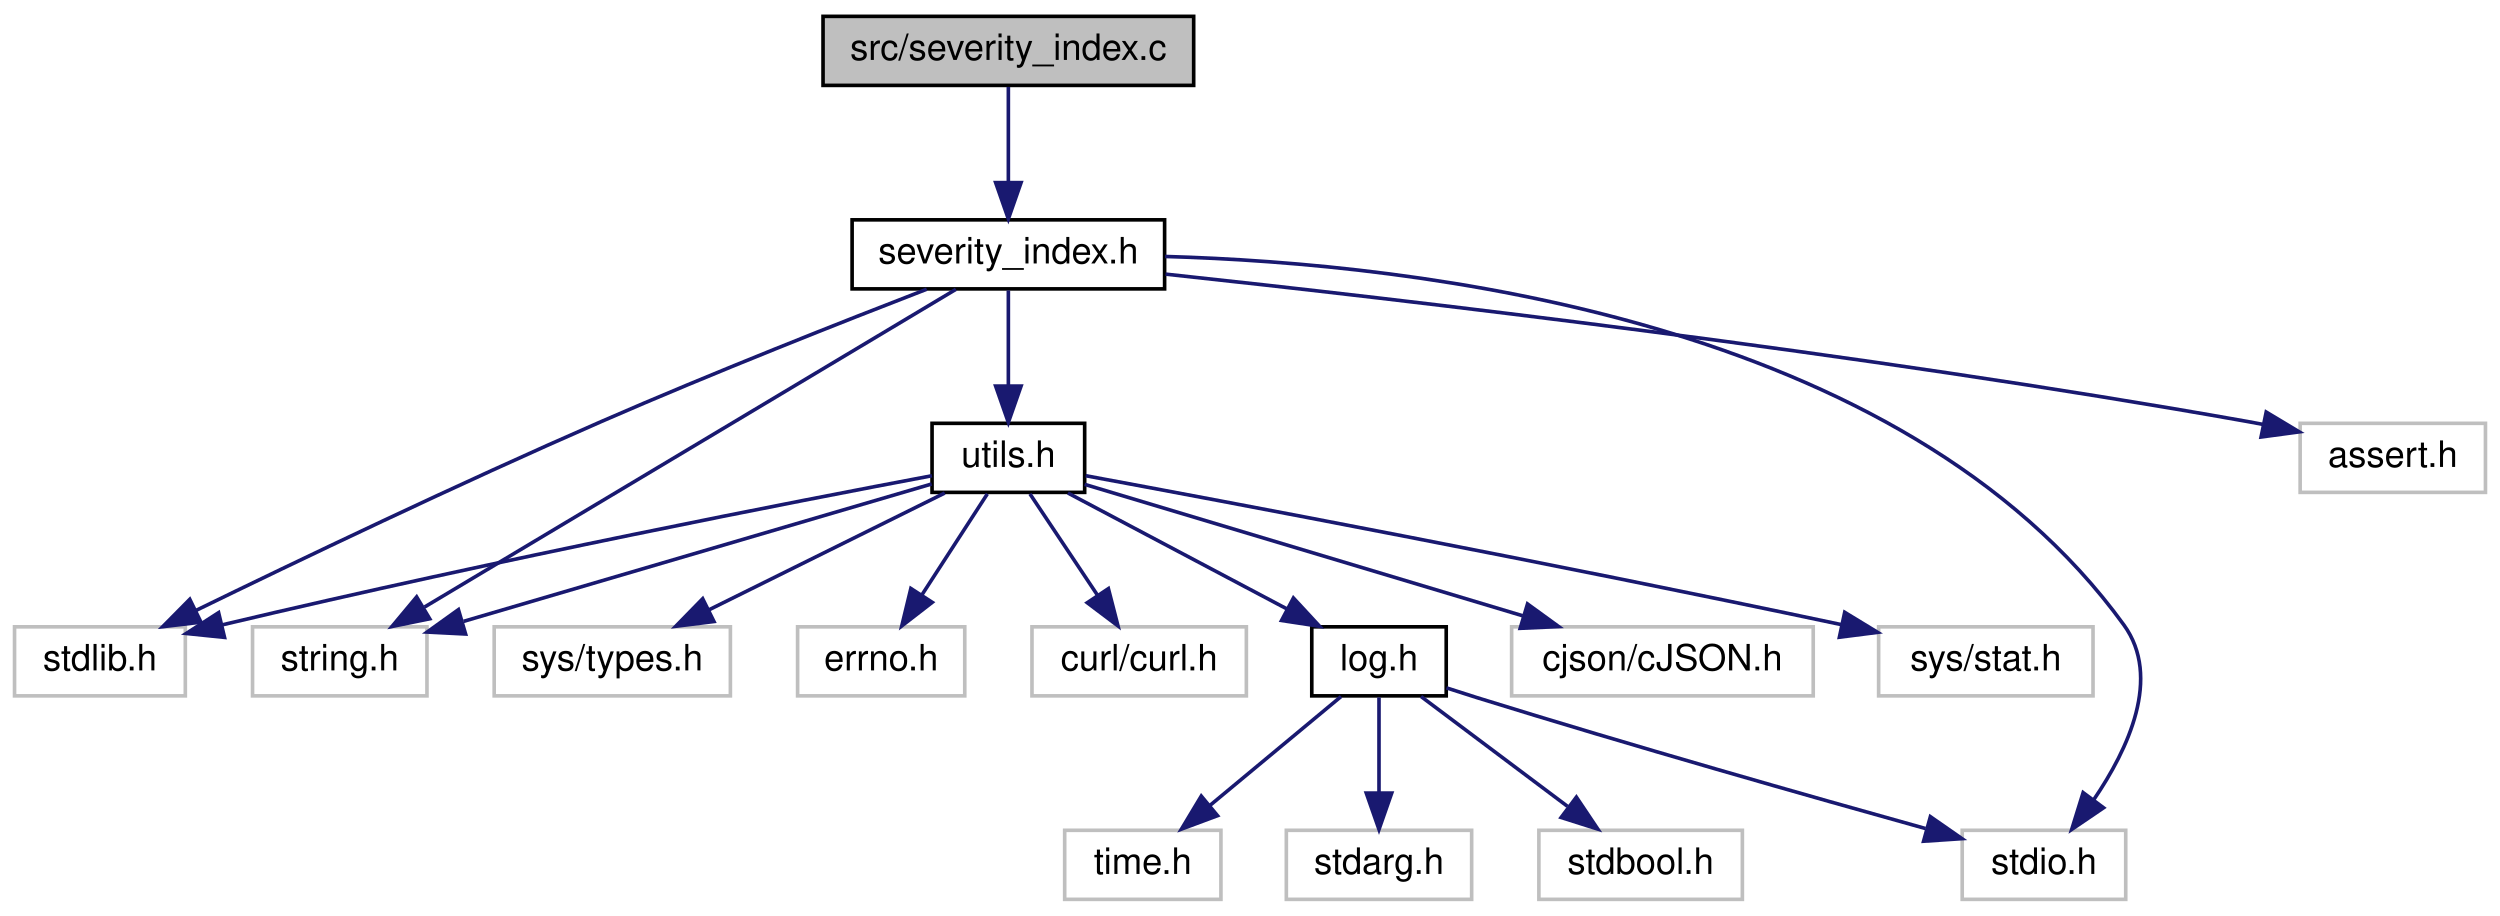
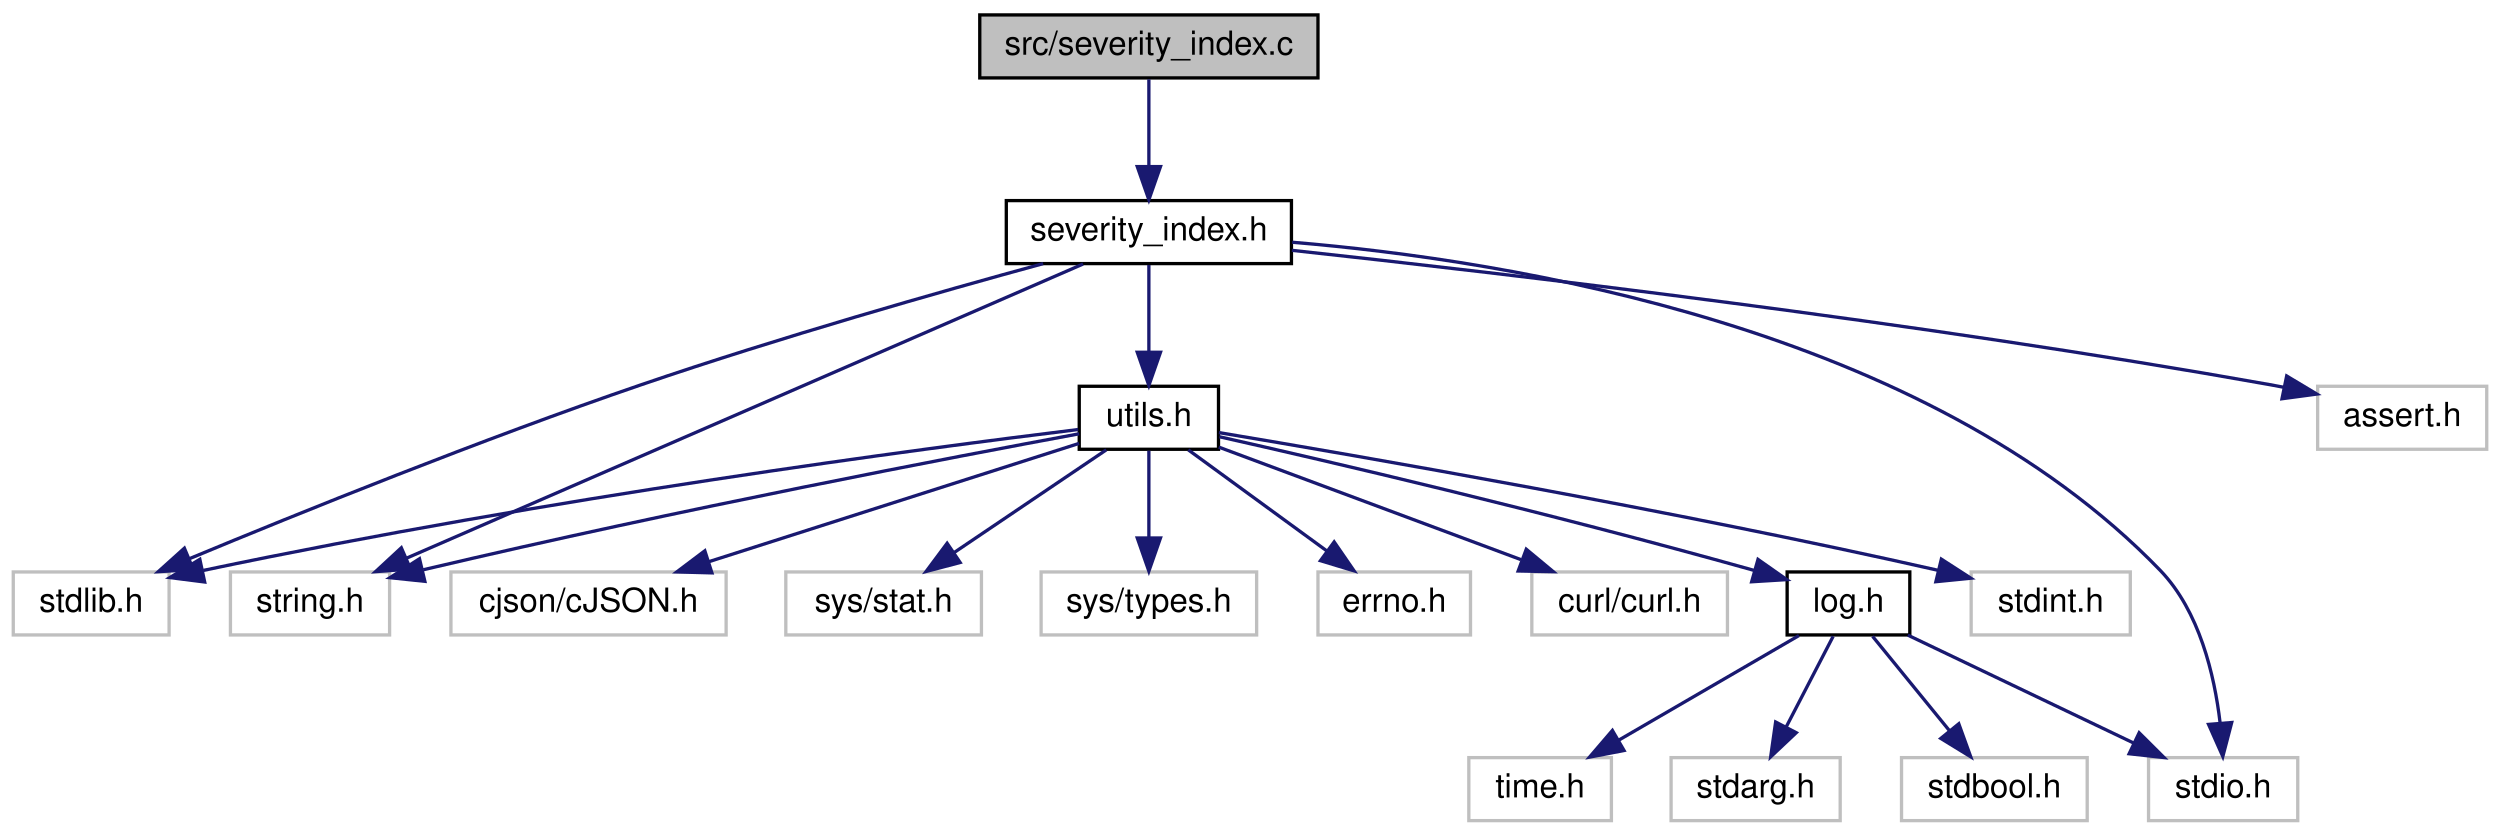
- <svg xmlns="http://www.w3.org/2000/svg" xmlns:xlink="http://www.w3.org/1999/xlink" width="688pt" height="252pt" viewBox="0.00 0.00 688.00 252.00">
+ <svg xmlns="http://www.w3.org/2000/svg" xmlns:xlink="http://www.w3.org/1999/xlink" width="754pt" height="252pt" viewBox="0.00 0.00 754.00 252.00">
  <g id="graph0" class="graph" transform="scale(1 1) rotate(0) translate(4 248)">
    <g id="node1" class="node">
      <g id="a_node1">
        <a xlink:title=" ">
-           <polygon fill="#bfbfbf" stroke="black" points="222.5,-224.5 222.5,-243.5 324.5,-243.5 324.5,-224.5 222.5,-224.5" />
-           <text text-anchor="middle" x="273.5" y="-231.5" font-family="Helvetica,sans-Serif" font-size="10.00">src/severity_index.c</text>
+           <polygon fill="#bfbfbf" stroke="black" points="291.5,-224.5 291.5,-243.5 393.5,-243.5 393.5,-224.5 291.5,-224.5" />
+           <text text-anchor="middle" x="342.5" y="-231.5" font-family="Helvetica,sans-Serif" font-size="10.00">src/severity_index.c</text>
        </a>
      </g>
    </g>
    <g id="node2" class="node">
      <g id="a_node2">
        <a xlink:href="severity__index_8h.html" target="_top" xlink:title=" ">
-           <polygon fill="none" stroke="black" points="230.5,-168.5 230.5,-187.5 316.5,-187.5 316.5,-168.5 230.5,-168.5" />
-           <text text-anchor="middle" x="273.5" y="-175.5" font-family="Helvetica,sans-Serif" font-size="10.00">severity_index.h</text>
+           <polygon fill="none" stroke="black" points="299.5,-168.5 299.5,-187.5 385.5,-187.5 385.5,-168.5 299.5,-168.5" />
+           <text text-anchor="middle" x="342.5" y="-175.5" font-family="Helvetica,sans-Serif" font-size="10.00">severity_index.h</text>
        </a>
      </g>
    </g>
    <g id="edge1" class="edge">
-       <path fill="none" stroke="midnightblue" d="M273.5,-224.08C273.5,-217.01 273.5,-206.86 273.5,-197.99" />
-       <polygon fill="midnightblue" stroke="midnightblue" points="277,-197.75 273.5,-187.75 270,-197.75 277,-197.75" />
+       <path fill="none" stroke="midnightblue" d="M342.5,-224.08C342.5,-217.01 342.5,-206.86 342.5,-197.99" />
+       <polygon fill="midnightblue" stroke="midnightblue" points="346,-197.75 342.5,-187.75 339,-197.75 346,-197.75" />
    </g>
    <g id="node3" class="node">
      <g id="a_node3">
        <a xlink:title=" ">
          <polygon fill="none" stroke="#bfbfbf" points="0,-56.5 0,-75.5 47,-75.5 47,-56.5 0,-56.5" />
          <text text-anchor="middle" x="23.5" y="-63.5" font-family="Helvetica,sans-Serif" font-size="10.00">stdlib.h</text>
        </a>
      </g>
    </g>
    <g id="edge2" class="edge">
-       <path fill="none" stroke="midnightblue" d="M251.03,-168.41C228.3,-159.63 192.23,-145.4 161.5,-132 122.19,-114.86 77.41,-93.4 49.79,-79.94" />
-       <polygon fill="midnightblue" stroke="midnightblue" points="51.3,-76.78 40.78,-75.54 48.23,-83.07 51.3,-76.78" />
+       <path fill="none" stroke="midnightblue" d="M310.6,-168.49C279.47,-159.98 230.89,-146.16 189.5,-132 141.2,-115.48 86.23,-93.26 53.24,-79.55" />
+       <polygon fill="midnightblue" stroke="midnightblue" points="54.31,-76.21 43.73,-75.58 51.61,-82.67 54.31,-76.21" />
    </g>
    <g id="node4" class="node">
      <g id="a_node4">
        <a xlink:title=" ">
-           <polygon fill="none" stroke="#bfbfbf" points="536,-0.5 536,-19.5 581,-19.5 581,-0.5 536,-0.5" />
-           <text text-anchor="middle" x="558.5" y="-7.5" font-family="Helvetica,sans-Serif" font-size="10.00">stdio.h</text>
+           <polygon fill="none" stroke="#bfbfbf" points="644,-0.5 644,-19.5 689,-19.5 689,-0.5 644,-0.5" />
+           <text text-anchor="middle" x="666.5" y="-7.5" font-family="Helvetica,sans-Serif" font-size="10.00">stdio.h</text>
        </a>
      </g>
    </g>
    <g id="edge3" class="edge">
-       <path fill="none" stroke="midnightblue" d="M316.64,-177.42C385.7,-175.47 519.48,-160.32 580.5,-76 590.93,-61.59 581.71,-41.88 572.22,-27.95" />
-       <polygon fill="midnightblue" stroke="midnightblue" points="574.9,-25.7 566.14,-19.75 569.28,-29.87 574.9,-25.7" />
+       <path fill="none" stroke="midnightblue" d="M385.73,-174.94C451.56,-169.44 576.71,-149.34 647.5,-76 659.35,-63.72 663.87,-44.46 665.57,-30.09" />
+       <polygon fill="midnightblue" stroke="midnightblue" points="669.08,-30.09 666.4,-19.84 662.1,-29.52 669.08,-30.09" />
    </g>
    <g id="node5" class="node">
      <g id="a_node5">
        <a xlink:title=" ">
-           <polygon fill="none" stroke="#bfbfbf" points="629,-112.5 629,-131.5 680,-131.5 680,-112.5 629,-112.5" />
-           <text text-anchor="middle" x="654.5" y="-119.5" font-family="Helvetica,sans-Serif" font-size="10.00">assert.h</text>
+           <polygon fill="none" stroke="#bfbfbf" points="695,-112.5 695,-131.5 746,-131.5 746,-112.5 695,-112.5" />
+           <text text-anchor="middle" x="720.5" y="-119.5" font-family="Helvetica,sans-Serif" font-size="10.00">assert.h</text>
        </a>
      </g>
    </g>
    <g id="edge4" class="edge">
-       <path fill="none" stroke="midnightblue" d="M316.76,-172.56C381.69,-165.6 508.09,-150.95 614.5,-132 615.95,-131.74 617.42,-131.47 618.9,-131.18" />
-       <polygon fill="midnightblue" stroke="midnightblue" points="619.66,-134.6 628.75,-129.15 618.25,-127.74 619.66,-134.6" />
+       <path fill="none" stroke="midnightblue" d="M385.64,-172.5C450.08,-165.5 575.17,-150.82 680.5,-132 681.95,-131.74 683.42,-131.47 684.9,-131.18" />
+       <polygon fill="midnightblue" stroke="midnightblue" points="685.66,-134.6 694.75,-129.15 684.25,-127.74 685.66,-134.6" />
    </g>
    <g id="node6" class="node">
      <g id="a_node6">
        <a xlink:title=" ">
          <polygon fill="none" stroke="#bfbfbf" points="65.5,-56.5 65.5,-75.5 113.5,-75.5 113.5,-56.5 65.5,-56.5" />
          <text text-anchor="middle" x="89.5" y="-63.5" font-family="Helvetica,sans-Serif" font-size="10.00">string.h</text>
        </a>
      </g>
    </g>
    <g id="edge5" class="edge">
-       <path fill="none" stroke="midnightblue" d="M259.06,-168.37C227.35,-149.41 151.39,-104 112.82,-80.94" />
-       <polygon fill="midnightblue" stroke="midnightblue" points="114.25,-77.72 103.87,-75.59 110.66,-83.73 114.25,-77.72" />
+       <path fill="none" stroke="midnightblue" d="M322.65,-168.37C278.22,-149.05 170.6,-102.26 118.59,-79.65" />
+       <polygon fill="midnightblue" stroke="midnightblue" points="119.83,-76.37 109.26,-75.59 117.04,-82.79 119.83,-76.37" />
    </g>
    <g id="node7" class="node">
      <g id="a_node7">
        <a xlink:href="utils_8h.html" target="_top" xlink:title=" ">
-           <polygon fill="none" stroke="black" points="252.5,-112.5 252.5,-131.5 294.5,-131.5 294.5,-112.5 252.5,-112.5" />
-           <text text-anchor="middle" x="273.5" y="-119.5" font-family="Helvetica,sans-Serif" font-size="10.00">utils.h</text>
+           <polygon fill="none" stroke="black" points="321.5,-112.5 321.5,-131.5 363.5,-131.5 363.5,-112.5 321.5,-112.5" />
+           <text text-anchor="middle" x="342.5" y="-119.5" font-family="Helvetica,sans-Serif" font-size="10.00">utils.h</text>
        </a>
      </g>
    </g>
    <g id="edge6" class="edge">
-       <path fill="none" stroke="midnightblue" d="M273.5,-168.08C273.5,-161.01 273.5,-150.86 273.5,-141.99" />
-       <polygon fill="midnightblue" stroke="midnightblue" points="277,-141.75 273.5,-131.75 270,-141.75 277,-141.75" />
+       <path fill="none" stroke="midnightblue" d="M342.5,-168.08C342.5,-161.01 342.5,-150.86 342.5,-141.99" />
+       <polygon fill="midnightblue" stroke="midnightblue" points="346,-141.75 342.5,-131.75 339,-141.75 346,-141.75" />
    </g>
    <g id="edge7" class="edge">
-       <path fill="none" stroke="midnightblue" d="M252.46,-117.08C215.18,-110.05 134.91,-94.48 57.2,-76.05" />
-       <polygon fill="midnightblue" stroke="midnightblue" points="57.79,-72.59 47.25,-73.67 56.16,-79.4 57.79,-72.59" />
+       <path fill="none" stroke="midnightblue" d="M321.18,-118.46C274.96,-112.79 161.91,-97.98 57.31,-75.96" />
+       <polygon fill="midnightblue" stroke="midnightblue" points="57.73,-72.47 47.22,-73.8 56.27,-79.31 57.73,-72.47" />
    </g>
    <g id="edge8" class="edge">
-       <path fill="none" stroke="midnightblue" d="M252.39,-114.81C220.9,-105.56 161.28,-88.07 123.57,-77" />
-       <polygon fill="midnightblue" stroke="midnightblue" points="124.13,-73.52 113.55,-74.06 122.16,-80.23 124.13,-73.52" />
+       <path fill="none" stroke="midnightblue" d="M321.47,-117.17C283.81,-110.2 202.18,-94.66 123.66,-76.16" />
+       <polygon fill="midnightblue" stroke="midnightblue" points="124.14,-72.67 113.6,-73.77 122.52,-79.48 124.14,-72.67" />
    </g>
    <g id="node8" class="node">
      <g id="a_node8">
        <a xlink:title=" ">
-           <polygon fill="none" stroke="#bfbfbf" points="280,-56.5 280,-75.5 339,-75.5 339,-56.5 280,-56.5" />
-           <text text-anchor="middle" x="309.5" y="-63.5" font-family="Helvetica,sans-Serif" font-size="10.00">curl/curl.h</text>
+           <polygon fill="none" stroke="#bfbfbf" points="458,-56.5 458,-75.5 517,-75.5 517,-56.5 458,-56.5" />
+           <text text-anchor="middle" x="487.5" y="-63.5" font-family="Helvetica,sans-Serif" font-size="10.00">curl/curl.h</text>
        </a>
      </g>
    </g>
    <g id="edge9" class="edge">
-       <path fill="none" stroke="midnightblue" d="M279.44,-112.08C284.48,-104.53 291.84,-93.49 298.01,-84.23" />
-       <polygon fill="midnightblue" stroke="midnightblue" points="301.03,-86.01 303.67,-75.75 295.21,-82.13 301.03,-86.01" />
+       <path fill="none" stroke="midnightblue" d="M363.58,-113.15C387.51,-104.24 426.82,-89.6 454.75,-79.2" />
+       <polygon fill="midnightblue" stroke="midnightblue" points="456.32,-82.35 464.47,-75.58 453.88,-75.79 456.32,-82.35" />
    </g>
    <g id="node9" class="node">
      <g id="a_node9">
        <a xlink:title=" ">
-           <polygon fill="none" stroke="#bfbfbf" points="412,-56.5 412,-75.5 495,-75.5 495,-56.5 412,-56.5" />
-           <text text-anchor="middle" x="453.5" y="-63.5" font-family="Helvetica,sans-Serif" font-size="10.00">cjson/cJSON.h</text>
+           <polygon fill="none" stroke="#bfbfbf" points="590.5,-56.5 590.5,-75.5 638.5,-75.5 638.5,-56.5 590.5,-56.5" />
+           <text text-anchor="middle" x="614.5" y="-63.5" font-family="Helvetica,sans-Serif" font-size="10.00">stdint.h</text>
        </a>
      </g>
    </g>
    <g id="edge10" class="edge">
-       <path fill="none" stroke="midnightblue" d="M294.5,-114.7C324,-105.85 378.22,-89.59 415.05,-78.53" />
-       <polygon fill="midnightblue" stroke="midnightblue" points="416.37,-81.79 424.94,-75.57 414.36,-75.09 416.37,-81.79" />
+       <path fill="none" stroke="midnightblue" d="M363.62,-117.53C405.28,-110.57 500.94,-94.03 580.5,-76 580.6,-75.98 580.7,-75.95 580.8,-75.93" />
+       <polygon fill="midnightblue" stroke="midnightblue" points="581.51,-79.36 590.41,-73.61 579.86,-72.56 581.51,-79.36" />
    </g>
    <g id="node10" class="node">
      <g id="a_node10">
        <a xlink:title=" ">
-           <polygon fill="none" stroke="#bfbfbf" points="513,-56.5 513,-75.5 572,-75.5 572,-56.5 513,-56.5" />
-           <text text-anchor="middle" x="542.5" y="-63.5" font-family="Helvetica,sans-Serif" font-size="10.00">sys/stat.h</text>
+           <polygon fill="none" stroke="#bfbfbf" points="132,-56.5 132,-75.5 215,-75.5 215,-56.5 132,-56.5" />
+           <text text-anchor="middle" x="173.5" y="-63.5" font-family="Helvetica,sans-Serif" font-size="10.00">cjson/cJSON.h</text>
        </a>
      </g>
    </g>
    <g id="edge11" class="edge">
-       <path fill="none" stroke="midnightblue" d="M294.79,-117.08C333.9,-109.83 420,-93.63 502.89,-76.07" />
-       <polygon fill="midnightblue" stroke="midnightblue" points="503.66,-79.49 512.71,-73.98 502.2,-72.64 503.66,-79.49" />
+       <path fill="none" stroke="midnightblue" d="M321.44,-114.27C293.49,-105.34 243.73,-89.44 209.7,-78.57" />
+       <polygon fill="midnightblue" stroke="midnightblue" points="210.71,-75.22 200.12,-75.51 208.58,-81.88 210.71,-75.22" />
    </g>
    <g id="node11" class="node">
      <g id="a_node11">
        <a xlink:title=" ">
-           <polygon fill="none" stroke="#bfbfbf" points="132,-56.5 132,-75.5 197,-75.5 197,-56.5 132,-56.5" />
-           <text text-anchor="middle" x="164.5" y="-63.5" font-family="Helvetica,sans-Serif" font-size="10.00">sys/types.h</text>
+           <polygon fill="none" stroke="#bfbfbf" points="233,-56.5 233,-75.5 292,-75.5 292,-56.5 233,-56.5" />
+           <text text-anchor="middle" x="262.5" y="-63.5" font-family="Helvetica,sans-Serif" font-size="10.00">sys/stat.h</text>
        </a>
      </g>
    </g>
    <g id="edge12" class="edge">
-       <path fill="none" stroke="midnightblue" d="M255.99,-112.32C238.43,-103.62 211.17,-90.12 190.97,-80.11" />
-       <polygon fill="midnightblue" stroke="midnightblue" points="192.48,-76.96 181.97,-75.65 189.38,-83.23 192.48,-76.96" />
+       <path fill="none" stroke="midnightblue" d="M329.65,-112.32C317.28,-103.98 298.37,-91.21 283.76,-81.35" />
+       <polygon fill="midnightblue" stroke="midnightblue" points="285.57,-78.35 275.32,-75.65 281.65,-84.15 285.57,-78.35" />
    </g>
    <g id="node12" class="node">
      <g id="a_node12">
        <a xlink:title=" ">
-           <polygon fill="none" stroke="#bfbfbf" points="215.5,-56.5 215.5,-75.5 261.5,-75.5 261.5,-56.5 215.5,-56.5" />
-           <text text-anchor="middle" x="238.5" y="-63.5" font-family="Helvetica,sans-Serif" font-size="10.00">errno.h</text>
+           <polygon fill="none" stroke="#bfbfbf" points="310,-56.5 310,-75.5 375,-75.5 375,-56.5 310,-56.5" />
+           <text text-anchor="middle" x="342.5" y="-63.5" font-family="Helvetica,sans-Serif" font-size="10.00">sys/types.h</text>
        </a>
      </g>
    </g>
    <g id="edge13" class="edge">
-       <path fill="none" stroke="midnightblue" d="M267.72,-112.08C262.83,-104.53 255.67,-93.49 249.67,-84.23" />
-       <polygon fill="midnightblue" stroke="midnightblue" points="252.55,-82.24 244.17,-75.75 246.67,-86.05 252.55,-82.24" />
+       <path fill="none" stroke="midnightblue" d="M342.5,-112.08C342.5,-105.01 342.5,-94.86 342.5,-85.99" />
+       <polygon fill="midnightblue" stroke="midnightblue" points="346,-85.75 342.5,-75.75 339,-85.75 346,-85.75" />
    </g>
    <g id="node13" class="node">
      <g id="a_node13">
-         <a xlink:href="log_8h.html" target="_top" xlink:title=" ">
-           <polygon fill="none" stroke="black" points="357,-56.5 357,-75.5 394,-75.5 394,-56.5 357,-56.5" />
-           <text text-anchor="middle" x="375.5" y="-63.5" font-family="Helvetica,sans-Serif" font-size="10.00">log.h</text>
+         <a xlink:title=" ">
+           <polygon fill="none" stroke="#bfbfbf" points="393.5,-56.5 393.5,-75.5 439.5,-75.5 439.5,-56.5 393.5,-56.5" />
+           <text text-anchor="middle" x="416.5" y="-63.5" font-family="Helvetica,sans-Serif" font-size="10.00">errno.h</text>
        </a>
      </g>
    </g>
    <g id="edge14" class="edge">
-       <path fill="none" stroke="midnightblue" d="M289.89,-112.32C306.17,-103.7 331.37,-90.36 350.22,-80.39" />
-       <polygon fill="midnightblue" stroke="midnightblue" points="351.95,-83.43 359.15,-75.65 348.68,-77.24 351.95,-83.43" />
-     </g>
-     <g id="edge15" class="edge">
-       <path fill="none" stroke="midnightblue" d="M394.06,-58.7C396.88,-57.78 399.76,-56.85 402.5,-56 444.94,-42.81 494.28,-28.8 525.92,-19.98" />
-       <polygon fill="midnightblue" stroke="midnightblue" points="527.24,-23.25 535.94,-17.2 525.37,-16.5 527.24,-23.25" />
+       <path fill="none" stroke="midnightblue" d="M354.39,-112.32C365.65,-104.11 382.79,-91.6 396.21,-81.81" />
+       <polygon fill="midnightblue" stroke="midnightblue" points="398.38,-84.56 404.39,-75.83 394.25,-78.9 398.38,-84.56" />
    </g>
    <g id="node14" class="node">
      <g id="a_node14">
-         <a xlink:title=" ">
-           <polygon fill="none" stroke="#bfbfbf" points="350,-0.5 350,-19.5 401,-19.5 401,-0.5 350,-0.5" />
-           <text text-anchor="middle" x="375.5" y="-7.5" font-family="Helvetica,sans-Serif" font-size="10.00">stdarg.h</text>
-         </a>
-       </g>
+         <a xlink:href="log_8h.html" target="_top" xlink:title=" ">
+           <polygon fill="none" stroke="black" points="535,-56.5 535,-75.5 572,-75.5 572,-56.5 535,-56.5" />
+           <text text-anchor="middle" x="553.5" y="-63.5" font-family="Helvetica,sans-Serif" font-size="10.00">log.h</text>
+         </a>
+       </g>
+     </g>
+     <g id="edge15" class="edge">
+       <path fill="none" stroke="midnightblue" d="M363.76,-116.28C396.33,-108.94 460.73,-94.01 524.99,-75.98" />
+       <polygon fill="midnightblue" stroke="midnightblue" points="526.21,-79.28 534.88,-73.19 524.3,-72.54 526.21,-79.28" />
    </g>
    <g id="edge16" class="edge">
-       <path fill="none" stroke="midnightblue" d="M375.5,-56.08C375.5,-49.01 375.5,-38.86 375.5,-29.99" />
-       <polygon fill="midnightblue" stroke="midnightblue" points="379,-29.75 375.5,-19.75 372,-29.75 379,-29.75" />
+       <path fill="none" stroke="midnightblue" d="M571.41,-56.44C589.75,-47.68 618.51,-33.94 639.59,-23.86" />
+       <polygon fill="midnightblue" stroke="midnightblue" points="641.17,-26.99 648.68,-19.52 638.15,-20.67 641.17,-26.99" />
    </g>
    <g id="node15" class="node">
      <g id="a_node15">
        <a xlink:title=" ">
-           <polygon fill="none" stroke="#bfbfbf" points="419.5,-0.5 419.5,-19.5 475.5,-19.5 475.5,-0.5 419.5,-0.5" />
-           <text text-anchor="middle" x="447.5" y="-7.5" font-family="Helvetica,sans-Serif" font-size="10.00">stdbool.h</text>
+           <polygon fill="none" stroke="#bfbfbf" points="500,-0.5 500,-19.5 551,-19.5 551,-0.5 500,-0.5" />
+           <text text-anchor="middle" x="525.5" y="-7.5" font-family="Helvetica,sans-Serif" font-size="10.00">stdarg.h</text>
        </a>
      </g>
    </g>
    <g id="edge17" class="edge">
-       <path fill="none" stroke="midnightblue" d="M387.07,-56.32C397.92,-48.18 414.38,-35.84 427.38,-26.09" />
-       <polygon fill="midnightblue" stroke="midnightblue" points="429.82,-28.63 435.72,-19.83 425.62,-23.03 429.82,-28.63" />
+       <path fill="none" stroke="midnightblue" d="M548.88,-56.08C545.04,-48.69 539.48,-37.95 534.74,-28.81" />
+       <polygon fill="midnightblue" stroke="midnightblue" points="537.75,-27.02 530.04,-19.75 531.53,-30.24 537.75,-27.02" />
    </g>
    <g id="node16" class="node">
      <g id="a_node16">
        <a xlink:title=" ">
-           <polygon fill="none" stroke="#bfbfbf" points="289,-0.5 289,-19.5 332,-19.5 332,-0.5 289,-0.5" />
-           <text text-anchor="middle" x="310.5" y="-7.5" font-family="Helvetica,sans-Serif" font-size="10.00">time.h</text>
+           <polygon fill="none" stroke="#bfbfbf" points="569.5,-0.5 569.5,-19.5 625.5,-19.5 625.5,-0.5 569.5,-0.5" />
+           <text text-anchor="middle" x="597.5" y="-7.5" font-family="Helvetica,sans-Serif" font-size="10.00">stdbool.h</text>
        </a>
      </g>
    </g>
    <g id="edge18" class="edge">
-       <path fill="none" stroke="midnightblue" d="M365.06,-56.32C355.35,-48.26 340.68,-36.08 329,-26.37" />
-       <polygon fill="midnightblue" stroke="midnightblue" points="331.06,-23.53 321.13,-19.83 326.59,-28.92 331.06,-23.53" />
+       <path fill="none" stroke="midnightblue" d="M560.77,-56.08C567.04,-48.38 576.29,-37.03 583.93,-27.65" />
+       <polygon fill="midnightblue" stroke="midnightblue" points="586.77,-29.71 590.37,-19.75 581.34,-25.29 586.77,-29.71" />
+     </g>
+     <g id="node17" class="node">
+       <g id="a_node17">
+         <a xlink:title=" ">
+           <polygon fill="none" stroke="#bfbfbf" points="439,-0.5 439,-19.5 482,-19.5 482,-0.5 439,-0.5" />
+           <text text-anchor="middle" x="460.5" y="-7.5" font-family="Helvetica,sans-Serif" font-size="10.00">time.h</text>
+         </a>
+       </g>
+     </g>
+     <g id="edge19" class="edge">
+       <path fill="none" stroke="midnightblue" d="M538.56,-56.32C523.91,-47.82 501.37,-34.73 484.26,-24.8" />
+       <polygon fill="midnightblue" stroke="midnightblue" points="485.81,-21.65 475.4,-19.65 482.3,-27.7 485.81,-21.65" />
    </g>
  </g>
</svg>
